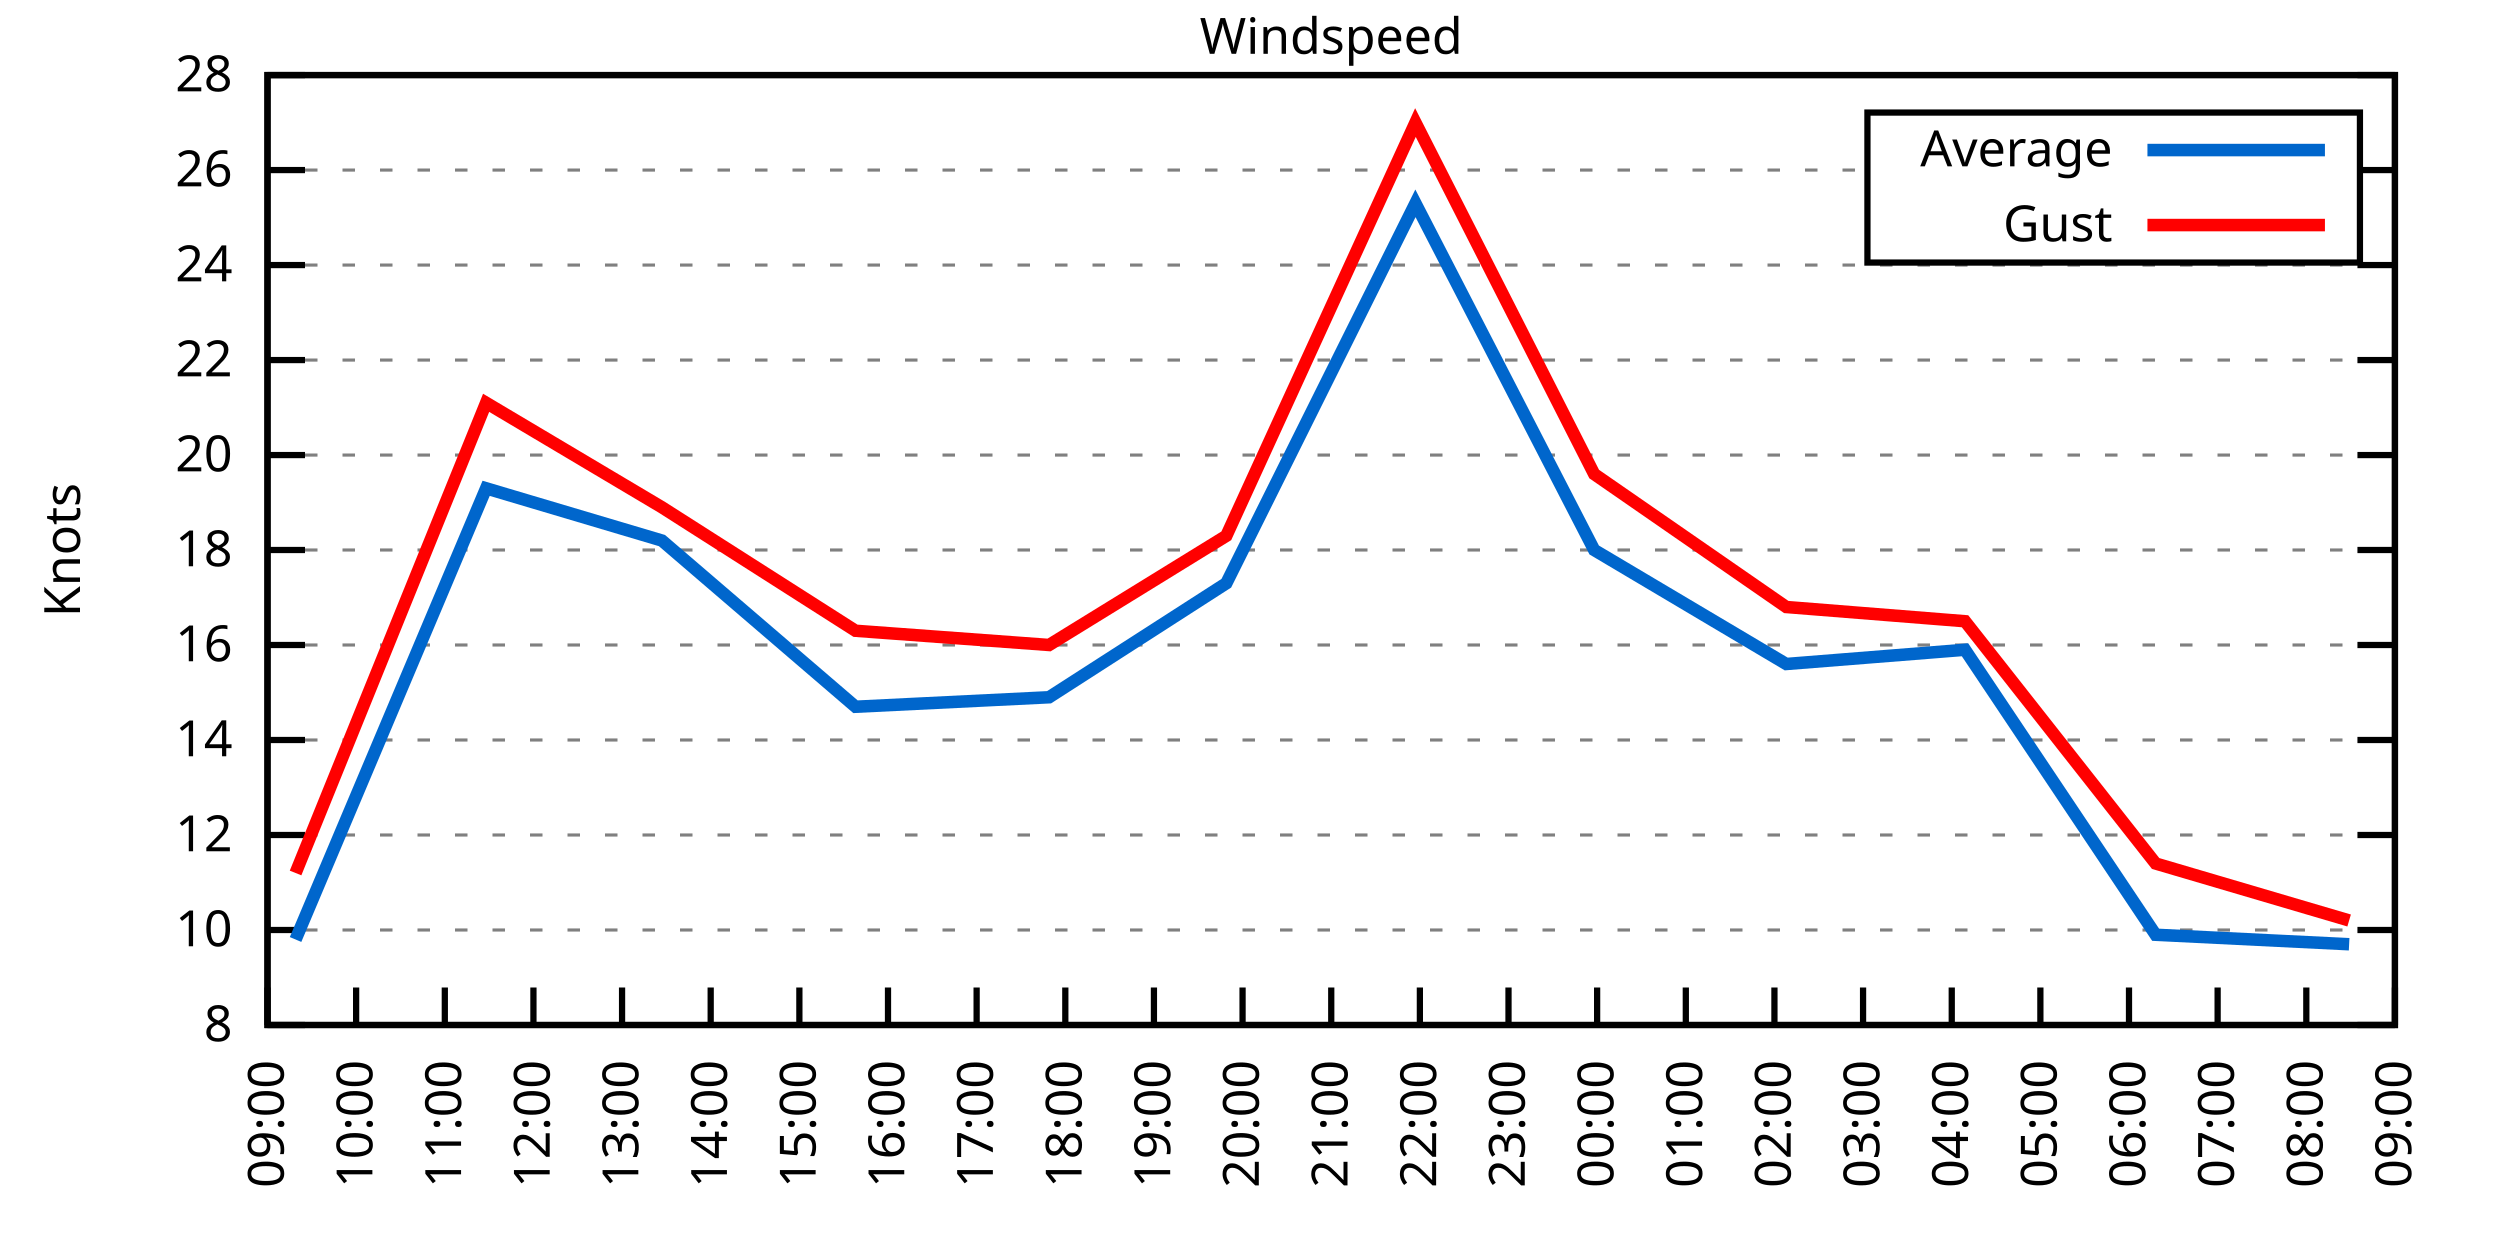
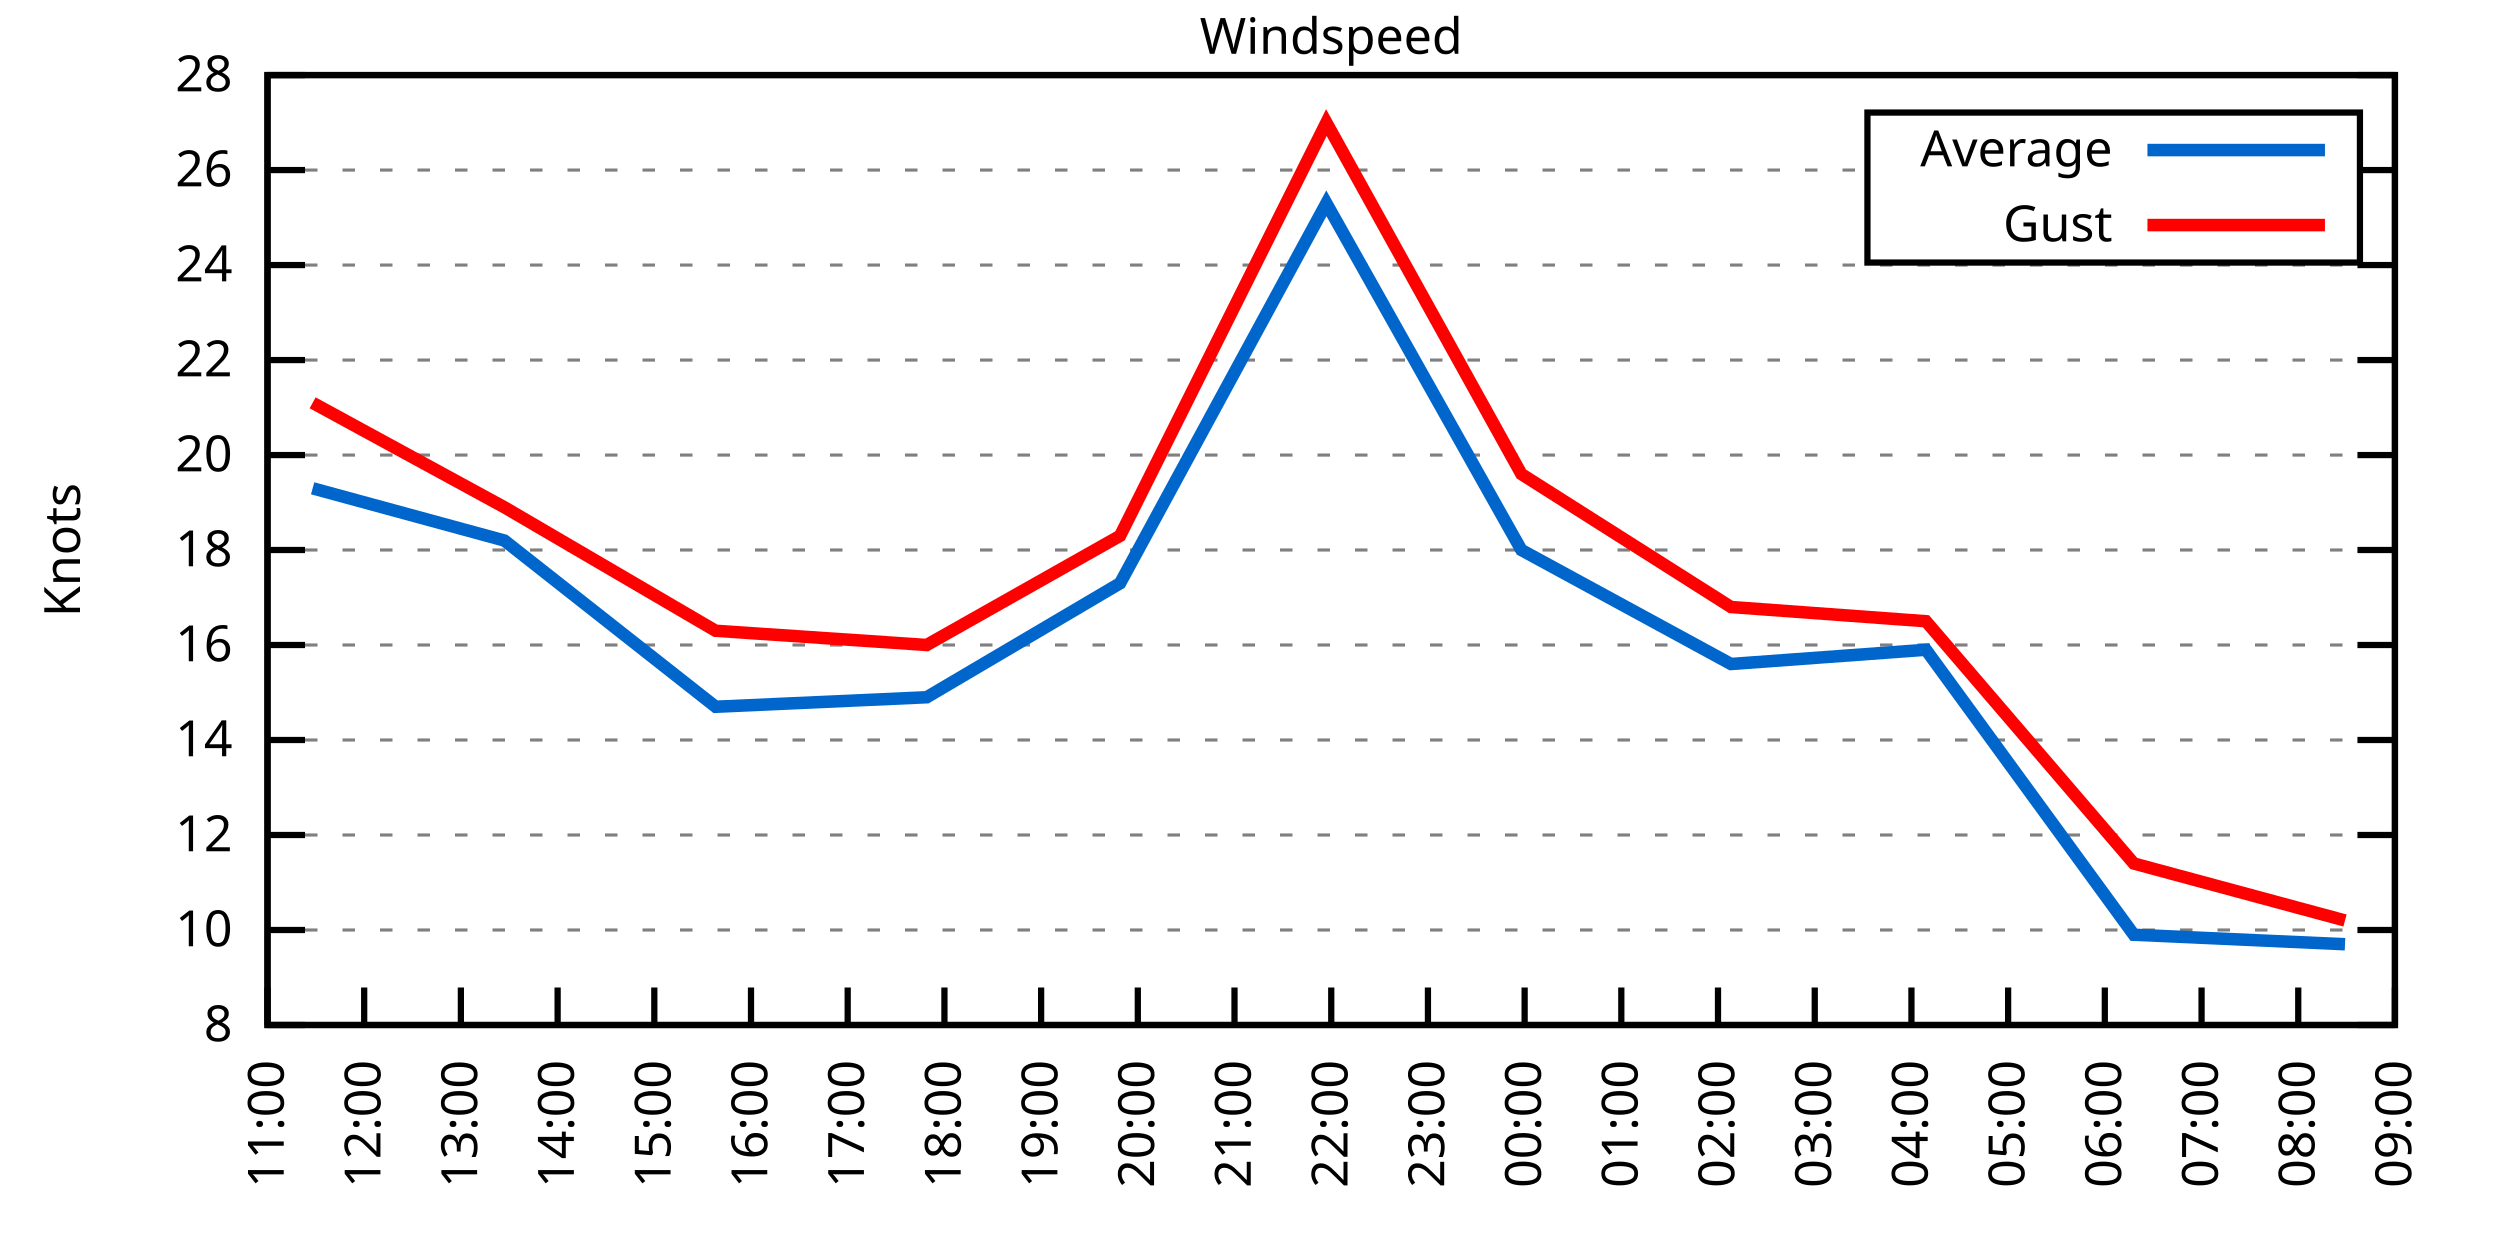
<svg xmlns="http://www.w3.org/2000/svg" xmlns:xlink="http://www.w3.org/1999/xlink" width="400" height="200" viewBox="0 0 400 200">
  <g id="gnuplot_canvas">
    <rect x="0" y="0" width="400" height="200" fill="none" />
    <defs>
      <circle id="gpDot" r="0.5" stroke-width="0.5" stroke="currentColor" />
      <path id="gpPt0" stroke-width="0.333" stroke="currentColor" d="M-1,0 h2 M0,-1 v2" />
      <path id="gpPt1" stroke-width="0.333" stroke="currentColor" d="M-1,-1 L1,1 M1,-1 L-1,1" />
      <path id="gpPt2" stroke-width="0.333" stroke="currentColor" d="M-1,0 L1,0 M0,-1 L0,1 M-1,-1 L1,1 M-1,1 L1,-1" />
      <rect id="gpPt3" stroke-width="0.333" stroke="currentColor" x="-1" y="-1" width="2" height="2" />
      <rect id="gpPt4" stroke-width="0.333" stroke="currentColor" fill="currentColor" x="-1" y="-1" width="2" height="2" />
      <circle id="gpPt5" stroke-width="0.333" stroke="currentColor" cx="0" cy="0" r="1" />
      <use xlink:href="#gpPt5" id="gpPt6" fill="currentColor" stroke="none" />
      <path id="gpPt7" stroke-width="0.333" stroke="currentColor" d="M0,-1.33 L-1.33,0.67 L1.33,0.67 z" />
      <use xlink:href="#gpPt7" id="gpPt8" fill="currentColor" stroke="none" />
      <use xlink:href="#gpPt7" id="gpPt9" stroke="currentColor" transform="rotate(180)" />
      <use xlink:href="#gpPt9" id="gpPt10" fill="currentColor" stroke="none" />
      <use xlink:href="#gpPt3" id="gpPt11" stroke="currentColor" transform="rotate(45)" />
      <use xlink:href="#gpPt11" id="gpPt12" fill="currentColor" stroke="none" />
      <path id="gpPt13" stroke-width="0.333" stroke="currentColor" d="M0,1.330 L1.265,0.411 L0.782,-1.067 L-0.782,-1.076 L-1.265,0.411 z" />
      <use xlink:href="#gpPt13" id="gpPt14" fill="currentColor" stroke="none" />
      <filter id="textbox" filterUnits="objectBoundingBox" x="0" y="0" height="1" width="1">
        <feFlood flood-color="white" flood-opacity="1" result="bgnd" />
        <feComposite in="SourceGraphic" in2="bgnd" operator="atop" />
      </filter>
      <filter id="greybox" filterUnits="objectBoundingBox" x="0" y="0" height="1" width="1">
        <feFlood flood-color="lightgrey" flood-opacity="1" result="grey" />
        <feComposite in="SourceGraphic" in2="grey" operator="atop" />
      </filter>
    </defs>
    <g fill="none" color="white" stroke="currentColor" stroke-width="1.00" stroke-linecap="butt" stroke-linejoin="miter">
</g>
    <g fill="none" color="black" stroke="currentColor" stroke-width="1.00" stroke-linecap="butt" stroke-linejoin="miter">
      <g stroke="none" shape-rendering="crispEdges">
        <polygon fill="rgb(255, 255, 255)" points="42.80,164.00 383.18,164.00 383.18,12.02 42.80,12.02 " />
      </g>
    </g>
    <g fill="none" color="black" stroke="currentColor" stroke-width="1.00" stroke-linecap="butt" stroke-linejoin="miter">
</g>
    <g fill="none" color="black" stroke="black" stroke-width="0.50" stroke-linecap="butt" stroke-linejoin="miter">
</g>
    <g fill="none" color="gray" stroke="currentColor" stroke-width="0.50" stroke-linecap="butt" stroke-linejoin="miter">
      <path stroke="gray" stroke-dasharray="2,4" class="gridline" d="M42.80,164.00 L383.19,164.00  " />
    </g>
    <g fill="none" color="gray" stroke="gray" stroke-width="1.00" stroke-linecap="butt" stroke-linejoin="miter">
</g>
    <g fill="none" color="black" stroke="currentColor" stroke-width="1.00" stroke-linecap="butt" stroke-linejoin="miter">
      <path stroke="black" d="M42.80,164.00 L48.80,164.00 M383.19,164.00 L377.19,164.00  " />
      <g transform="translate(37.20,166.60)" stroke="none" fill="black" font-family="Sans" font-size="8.00" text-anchor="end">
        <text>
          <tspan font-family="Sans"> 8</tspan>
        </text>
      </g>
    </g>
    <g fill="none" color="black" stroke="currentColor" stroke-width="1.00" stroke-linecap="butt" stroke-linejoin="miter">
</g>
    <g fill="none" color="black" stroke="black" stroke-width="0.50" stroke-linecap="butt" stroke-linejoin="miter">
</g>
    <g fill="none" color="gray" stroke="currentColor" stroke-width="0.50" stroke-linecap="butt" stroke-linejoin="miter">
      <path stroke="gray" stroke-dasharray="2,4" class="gridline" d="M42.80,148.80 L383.19,148.80  " />
    </g>
    <g fill="none" color="gray" stroke="gray" stroke-width="1.00" stroke-linecap="butt" stroke-linejoin="miter">
</g>
    <g fill="none" color="black" stroke="currentColor" stroke-width="1.00" stroke-linecap="butt" stroke-linejoin="miter">
      <path stroke="black" d="M42.80,148.80 L48.80,148.80 M383.19,148.80 L377.19,148.80  " />
      <g transform="translate(37.20,151.40)" stroke="none" fill="black" font-family="Sans" font-size="8.00" text-anchor="end">
        <text>
          <tspan font-family="Sans"> 10</tspan>
        </text>
      </g>
    </g>
    <g fill="none" color="black" stroke="currentColor" stroke-width="1.00" stroke-linecap="butt" stroke-linejoin="miter">
</g>
    <g fill="none" color="black" stroke="black" stroke-width="0.50" stroke-linecap="butt" stroke-linejoin="miter">
</g>
    <g fill="none" color="gray" stroke="currentColor" stroke-width="0.50" stroke-linecap="butt" stroke-linejoin="miter">
      <path stroke="gray" stroke-dasharray="2,4" class="gridline" d="M42.80,133.60 L383.19,133.60  " />
    </g>
    <g fill="none" color="gray" stroke="gray" stroke-width="1.00" stroke-linecap="butt" stroke-linejoin="miter">
</g>
    <g fill="none" color="black" stroke="currentColor" stroke-width="1.00" stroke-linecap="butt" stroke-linejoin="miter">
      <path stroke="black" d="M42.80,133.60 L48.80,133.60 M383.19,133.60 L377.19,133.60  " />
      <g transform="translate(37.20,136.20)" stroke="none" fill="black" font-family="Sans" font-size="8.00" text-anchor="end">
        <text>
          <tspan font-family="Sans"> 12</tspan>
        </text>
      </g>
    </g>
    <g fill="none" color="black" stroke="currentColor" stroke-width="1.00" stroke-linecap="butt" stroke-linejoin="miter">
</g>
    <g fill="none" color="black" stroke="black" stroke-width="0.50" stroke-linecap="butt" stroke-linejoin="miter">
</g>
    <g fill="none" color="gray" stroke="currentColor" stroke-width="0.50" stroke-linecap="butt" stroke-linejoin="miter">
      <path stroke="gray" stroke-dasharray="2,4" class="gridline" d="M42.80,118.40 L383.19,118.40  " />
    </g>
    <g fill="none" color="gray" stroke="gray" stroke-width="1.00" stroke-linecap="butt" stroke-linejoin="miter">
</g>
    <g fill="none" color="black" stroke="currentColor" stroke-width="1.00" stroke-linecap="butt" stroke-linejoin="miter">
      <path stroke="black" d="M42.80,118.40 L48.80,118.40 M383.19,118.40 L377.19,118.40  " />
      <g transform="translate(37.20,121.00)" stroke="none" fill="black" font-family="Sans" font-size="8.00" text-anchor="end">
        <text>
          <tspan font-family="Sans"> 14</tspan>
        </text>
      </g>
    </g>
    <g fill="none" color="black" stroke="currentColor" stroke-width="1.00" stroke-linecap="butt" stroke-linejoin="miter">
</g>
    <g fill="none" color="black" stroke="black" stroke-width="0.50" stroke-linecap="butt" stroke-linejoin="miter">
</g>
    <g fill="none" color="gray" stroke="currentColor" stroke-width="0.50" stroke-linecap="butt" stroke-linejoin="miter">
      <path stroke="gray" stroke-dasharray="2,4" class="gridline" d="M42.80,103.20 L383.19,103.20  " />
    </g>
    <g fill="none" color="gray" stroke="gray" stroke-width="1.00" stroke-linecap="butt" stroke-linejoin="miter">
</g>
    <g fill="none" color="black" stroke="currentColor" stroke-width="1.00" stroke-linecap="butt" stroke-linejoin="miter">
      <path stroke="black" d="M42.80,103.20 L48.80,103.20 M383.19,103.20 L377.19,103.20  " />
      <g transform="translate(37.20,105.80)" stroke="none" fill="black" font-family="Sans" font-size="8.00" text-anchor="end">
        <text>
          <tspan font-family="Sans"> 16</tspan>
        </text>
      </g>
    </g>
    <g fill="none" color="black" stroke="currentColor" stroke-width="1.00" stroke-linecap="butt" stroke-linejoin="miter">
</g>
    <g fill="none" color="black" stroke="black" stroke-width="0.50" stroke-linecap="butt" stroke-linejoin="miter">
</g>
    <g fill="none" color="gray" stroke="currentColor" stroke-width="0.50" stroke-linecap="butt" stroke-linejoin="miter">
      <path stroke="gray" stroke-dasharray="2,4" class="gridline" d="M42.80,88.00 L383.19,88.00  " />
    </g>
    <g fill="none" color="gray" stroke="gray" stroke-width="1.00" stroke-linecap="butt" stroke-linejoin="miter">
</g>
    <g fill="none" color="black" stroke="currentColor" stroke-width="1.00" stroke-linecap="butt" stroke-linejoin="miter">
      <path stroke="black" d="M42.80,88.00 L48.80,88.00 M383.19,88.00 L377.19,88.00  " />
      <g transform="translate(37.20,90.60)" stroke="none" fill="black" font-family="Sans" font-size="8.00" text-anchor="end">
        <text>
          <tspan font-family="Sans"> 18</tspan>
        </text>
      </g>
    </g>
    <g fill="none" color="black" stroke="currentColor" stroke-width="1.00" stroke-linecap="butt" stroke-linejoin="miter">
</g>
    <g fill="none" color="black" stroke="black" stroke-width="0.50" stroke-linecap="butt" stroke-linejoin="miter">
</g>
    <g fill="none" color="gray" stroke="currentColor" stroke-width="0.50" stroke-linecap="butt" stroke-linejoin="miter">
      <path stroke="gray" stroke-dasharray="2,4" class="gridline" d="M42.80,72.81 L383.19,72.81  " />
    </g>
    <g fill="none" color="gray" stroke="gray" stroke-width="1.00" stroke-linecap="butt" stroke-linejoin="miter">
</g>
    <g fill="none" color="black" stroke="currentColor" stroke-width="1.00" stroke-linecap="butt" stroke-linejoin="miter">
      <path stroke="black" d="M42.80,72.81 L48.80,72.81 M383.19,72.81 L377.19,72.81  " />
      <g transform="translate(37.20,75.41)" stroke="none" fill="black" font-family="Sans" font-size="8.00" text-anchor="end">
        <text>
          <tspan font-family="Sans"> 20</tspan>
        </text>
      </g>
    </g>
    <g fill="none" color="black" stroke="currentColor" stroke-width="1.00" stroke-linecap="butt" stroke-linejoin="miter">
</g>
    <g fill="none" color="black" stroke="black" stroke-width="0.50" stroke-linecap="butt" stroke-linejoin="miter">
</g>
    <g fill="none" color="gray" stroke="currentColor" stroke-width="0.50" stroke-linecap="butt" stroke-linejoin="miter">
      <path stroke="gray" stroke-dasharray="2,4" class="gridline" d="M42.80,57.61 L383.19,57.61  " />
    </g>
    <g fill="none" color="gray" stroke="gray" stroke-width="1.00" stroke-linecap="butt" stroke-linejoin="miter">
</g>
    <g fill="none" color="black" stroke="currentColor" stroke-width="1.00" stroke-linecap="butt" stroke-linejoin="miter">
      <path stroke="black" d="M42.80,57.61 L48.80,57.61 M383.19,57.61 L377.19,57.61  " />
      <g transform="translate(37.20,60.21)" stroke="none" fill="black" font-family="Sans" font-size="8.00" text-anchor="end">
        <text>
          <tspan font-family="Sans"> 22</tspan>
        </text>
      </g>
    </g>
    <g fill="none" color="black" stroke="currentColor" stroke-width="1.00" stroke-linecap="butt" stroke-linejoin="miter">
</g>
    <g fill="none" color="black" stroke="black" stroke-width="0.50" stroke-linecap="butt" stroke-linejoin="miter">
</g>
    <g fill="none" color="gray" stroke="currentColor" stroke-width="0.50" stroke-linecap="butt" stroke-linejoin="miter">
      <path stroke="gray" stroke-dasharray="2,4" class="gridline" d="M42.80,42.41 L383.19,42.41  " />
    </g>
    <g fill="none" color="gray" stroke="gray" stroke-width="1.00" stroke-linecap="butt" stroke-linejoin="miter">
</g>
    <g fill="none" color="black" stroke="currentColor" stroke-width="1.00" stroke-linecap="butt" stroke-linejoin="miter">
      <path stroke="black" d="M42.80,42.41 L48.80,42.41 M383.19,42.41 L377.19,42.41  " />
      <g transform="translate(37.20,45.01)" stroke="none" fill="black" font-family="Sans" font-size="8.00" text-anchor="end">
        <text>
          <tspan font-family="Sans"> 24</tspan>
        </text>
      </g>
    </g>
    <g fill="none" color="black" stroke="currentColor" stroke-width="1.00" stroke-linecap="butt" stroke-linejoin="miter">
</g>
    <g fill="none" color="black" stroke="black" stroke-width="0.50" stroke-linecap="butt" stroke-linejoin="miter">
</g>
    <g fill="none" color="gray" stroke="currentColor" stroke-width="0.50" stroke-linecap="butt" stroke-linejoin="miter">
      <path stroke="gray" stroke-dasharray="2,4" class="gridline" d="M42.80,27.21 L298.79,27.21 M377.59,27.21 L383.19,27.21  " />
    </g>
    <g fill="none" color="gray" stroke="gray" stroke-width="1.00" stroke-linecap="butt" stroke-linejoin="miter">
</g>
    <g fill="none" color="black" stroke="currentColor" stroke-width="1.00" stroke-linecap="butt" stroke-linejoin="miter">
      <path stroke="black" d="M42.80,27.21 L48.80,27.21 M383.19,27.21 L377.19,27.21  " />
      <g transform="translate(37.20,29.81)" stroke="none" fill="black" font-family="Sans" font-size="8.00" text-anchor="end">
        <text>
          <tspan font-family="Sans"> 26</tspan>
        </text>
      </g>
    </g>
    <g fill="none" color="black" stroke="currentColor" stroke-width="1.00" stroke-linecap="butt" stroke-linejoin="miter">
</g>
    <g fill="none" color="black" stroke="black" stroke-width="0.50" stroke-linecap="butt" stroke-linejoin="miter">
</g>
    <g fill="none" color="gray" stroke="currentColor" stroke-width="0.50" stroke-linecap="butt" stroke-linejoin="miter">
      <path stroke="gray" stroke-dasharray="2,4" class="gridline" d="M42.80,12.01 L383.19,12.01  " />
    </g>
    <g fill="none" color="gray" stroke="gray" stroke-width="1.00" stroke-linecap="butt" stroke-linejoin="miter">
</g>
    <g fill="none" color="black" stroke="currentColor" stroke-width="1.00" stroke-linecap="butt" stroke-linejoin="miter">
      <path stroke="black" d="M42.80,12.01 L48.80,12.01 M383.19,12.01 L377.19,12.01  " />
      <g transform="translate(37.20,14.61)" stroke="none" fill="black" font-family="Sans" font-size="8.00" text-anchor="end">
        <text>
          <tspan font-family="Sans"> 28</tspan>
        </text>
      </g>
    </g>
    <g fill="none" color="black" stroke="currentColor" stroke-width="1.00" stroke-linecap="butt" stroke-linejoin="miter">
      <path stroke="black" d="M42.80,164.00 L42.80,158.00  " />
      <g transform="translate(45.40,169.60) rotate(270.00)" stroke="none" fill="black" font-family="Sans" font-size="8.00" text-anchor="end">
        <text>
-           <tspan font-family="Sans">09:00</tspan>
-         </text>
-       </g>
-     </g>
-     <g fill="none" color="black" stroke="currentColor" stroke-width="1.00" stroke-linecap="butt" stroke-linejoin="miter">
-       <path stroke="black" d="M56.98,164.00 L56.98,158.00  " />
-       <g transform="translate(59.58,169.60) rotate(270.00)" stroke="none" fill="black" font-family="Sans" font-size="8.00" text-anchor="end">
-         <text>
-           <tspan font-family="Sans">10:00</tspan>
-         </text>
-       </g>
-     </g>
-     <g fill="none" color="black" stroke="currentColor" stroke-width="1.00" stroke-linecap="butt" stroke-linejoin="miter">
-       <path stroke="black" d="M71.17,164.00 L71.17,158.00  " />
-       <g transform="translate(73.77,169.60) rotate(270.00)" stroke="none" fill="black" font-family="Sans" font-size="8.00" text-anchor="end">
-         <text>
          <tspan font-family="Sans">11:00</tspan>
        </text>
      </g>
    </g>
    <g fill="none" color="black" stroke="currentColor" stroke-width="1.00" stroke-linecap="butt" stroke-linejoin="miter">
-       <path stroke="black" d="M85.35,164.00 L85.35,158.00  " />
-       <g transform="translate(87.95,169.60) rotate(270.00)" stroke="none" fill="black" font-family="Sans" font-size="8.00" text-anchor="end">
+       <path stroke="black" d="M58.27,164.00 L58.27,158.00  " />
+       <g transform="translate(60.87,169.60) rotate(270.00)" stroke="none" fill="black" font-family="Sans" font-size="8.00" text-anchor="end">
        <text>
          <tspan font-family="Sans">12:00</tspan>
        </text>
      </g>
    </g>
    <g fill="none" color="black" stroke="currentColor" stroke-width="1.00" stroke-linecap="butt" stroke-linejoin="miter">
-       <path stroke="black" d="M99.53,164.00 L99.53,158.00  " />
-       <g transform="translate(102.13,169.60) rotate(270.00)" stroke="none" fill="black" font-family="Sans" font-size="8.00" text-anchor="end">
+       <path stroke="black" d="M73.74,164.00 L73.74,158.00  " />
+       <g transform="translate(76.34,169.60) rotate(270.00)" stroke="none" fill="black" font-family="Sans" font-size="8.00" text-anchor="end">
        <text>
          <tspan font-family="Sans">13:00</tspan>
        </text>
      </g>
    </g>
    <g fill="none" color="black" stroke="currentColor" stroke-width="1.00" stroke-linecap="butt" stroke-linejoin="miter">
-       <path stroke="black" d="M113.71,164.00 L113.71,158.00  " />
-       <g transform="translate(116.31,169.60) rotate(270.00)" stroke="none" fill="black" font-family="Sans" font-size="8.00" text-anchor="end">
+       <path stroke="black" d="M89.22,164.00 L89.22,158.00  " />
+       <g transform="translate(91.82,169.60) rotate(270.00)" stroke="none" fill="black" font-family="Sans" font-size="8.00" text-anchor="end">
        <text>
          <tspan font-family="Sans">14:00</tspan>
        </text>
      </g>
    </g>
    <g fill="none" color="black" stroke="currentColor" stroke-width="1.00" stroke-linecap="butt" stroke-linejoin="miter">
-       <path stroke="black" d="M127.90,164.00 L127.90,158.00  " />
-       <g transform="translate(130.50,169.60) rotate(270.00)" stroke="none" fill="black" font-family="Sans" font-size="8.00" text-anchor="end">
+       <path stroke="black" d="M104.69,164.00 L104.69,158.00  " />
+       <g transform="translate(107.29,169.60) rotate(270.00)" stroke="none" fill="black" font-family="Sans" font-size="8.00" text-anchor="end">
        <text>
          <tspan font-family="Sans">15:00</tspan>
        </text>
      </g>
    </g>
    <g fill="none" color="black" stroke="currentColor" stroke-width="1.00" stroke-linecap="butt" stroke-linejoin="miter">
-       <path stroke="black" d="M142.08,164.00 L142.08,158.00  " />
-       <g transform="translate(144.68,169.60) rotate(270.00)" stroke="none" fill="black" font-family="Sans" font-size="8.00" text-anchor="end">
+       <path stroke="black" d="M120.16,164.00 L120.16,158.00  " />
+       <g transform="translate(122.76,169.60) rotate(270.00)" stroke="none" fill="black" font-family="Sans" font-size="8.00" text-anchor="end">
        <text>
          <tspan font-family="Sans">16:00</tspan>
        </text>
      </g>
    </g>
    <g fill="none" color="black" stroke="currentColor" stroke-width="1.00" stroke-linecap="butt" stroke-linejoin="miter">
-       <path stroke="black" d="M156.26,164.00 L156.26,158.00  " />
-       <g transform="translate(158.86,169.60) rotate(270.00)" stroke="none" fill="black" font-family="Sans" font-size="8.00" text-anchor="end">
+       <path stroke="black" d="M135.63,164.00 L135.63,158.00  " />
+       <g transform="translate(138.23,169.60) rotate(270.00)" stroke="none" fill="black" font-family="Sans" font-size="8.00" text-anchor="end">
        <text>
          <tspan font-family="Sans">17:00</tspan>
        </text>
      </g>
    </g>
    <g fill="none" color="black" stroke="currentColor" stroke-width="1.00" stroke-linecap="butt" stroke-linejoin="miter">
-       <path stroke="black" d="M170.45,164.00 L170.45,158.00  " />
-       <g transform="translate(173.05,169.60) rotate(270.00)" stroke="none" fill="black" font-family="Sans" font-size="8.00" text-anchor="end">
+       <path stroke="black" d="M151.11,164.00 L151.11,158.00  " />
+       <g transform="translate(153.71,169.60) rotate(270.00)" stroke="none" fill="black" font-family="Sans" font-size="8.00" text-anchor="end">
        <text>
          <tspan font-family="Sans">18:00</tspan>
        </text>
      </g>
    </g>
    <g fill="none" color="black" stroke="currentColor" stroke-width="1.00" stroke-linecap="butt" stroke-linejoin="miter">
-       <path stroke="black" d="M184.63,164.00 L184.63,158.00  " />
-       <g transform="translate(187.23,169.60) rotate(270.00)" stroke="none" fill="black" font-family="Sans" font-size="8.00" text-anchor="end">
+       <path stroke="black" d="M166.58,164.00 L166.58,158.00  " />
+       <g transform="translate(169.18,169.60) rotate(270.00)" stroke="none" fill="black" font-family="Sans" font-size="8.00" text-anchor="end">
        <text>
          <tspan font-family="Sans">19:00</tspan>
        </text>
      </g>
    </g>
    <g fill="none" color="black" stroke="currentColor" stroke-width="1.00" stroke-linecap="butt" stroke-linejoin="miter">
-       <path stroke="black" d="M198.81,164.00 L198.81,158.00  " />
-       <g transform="translate(201.41,169.60) rotate(270.00)" stroke="none" fill="black" font-family="Sans" font-size="8.00" text-anchor="end">
+       <path stroke="black" d="M182.05,164.00 L182.05,158.00  " />
+       <g transform="translate(184.65,169.60) rotate(270.00)" stroke="none" fill="black" font-family="Sans" font-size="8.00" text-anchor="end">
        <text>
          <tspan font-family="Sans">20:00</tspan>
+         </text>
+       </g>
+     </g>
+     <g fill="none" color="black" stroke="currentColor" stroke-width="1.00" stroke-linecap="butt" stroke-linejoin="miter">
+       <path stroke="black" d="M197.52,164.00 L197.52,158.00  " />
+       <g transform="translate(200.12,169.60) rotate(270.00)" stroke="none" fill="black" font-family="Sans" font-size="8.00" text-anchor="end">
+         <text>
+           <tspan font-family="Sans">21:00</tspan>
        </text>
      </g>
    </g>
    <g fill="none" color="black" stroke="currentColor" stroke-width="1.00" stroke-linecap="butt" stroke-linejoin="miter">
      <path stroke="black" d="M213.00,164.00 L213.00,158.00  " />
      <g transform="translate(215.60,169.60) rotate(270.00)" stroke="none" fill="black" font-family="Sans" font-size="8.00" text-anchor="end">
        <text>
-           <tspan font-family="Sans">21:00</tspan>
-         </text>
-       </g>
-     </g>
-     <g fill="none" color="black" stroke="currentColor" stroke-width="1.00" stroke-linecap="butt" stroke-linejoin="miter">
-       <path stroke="black" d="M227.18,164.00 L227.18,158.00  " />
-       <g transform="translate(229.78,169.60) rotate(270.00)" stroke="none" fill="black" font-family="Sans" font-size="8.00" text-anchor="end">
-         <text>
          <tspan font-family="Sans">22:00</tspan>
        </text>
      </g>
    </g>
    <g fill="none" color="black" stroke="currentColor" stroke-width="1.00" stroke-linecap="butt" stroke-linejoin="miter">
-       <path stroke="black" d="M241.36,164.00 L241.36,158.00  " />
-       <g transform="translate(243.96,169.60) rotate(270.00)" stroke="none" fill="black" font-family="Sans" font-size="8.00" text-anchor="end">
+       <path stroke="black" d="M228.47,164.00 L228.47,158.00  " />
+       <g transform="translate(231.07,169.60) rotate(270.00)" stroke="none" fill="black" font-family="Sans" font-size="8.00" text-anchor="end">
        <text>
          <tspan font-family="Sans">23:00</tspan>
        </text>
      </g>
    </g>
    <g fill="none" color="black" stroke="currentColor" stroke-width="1.00" stroke-linecap="butt" stroke-linejoin="miter">
-       <path stroke="black" d="M255.54,164.00 L255.54,158.00  " />
-       <g transform="translate(258.14,169.60) rotate(270.00)" stroke="none" fill="black" font-family="Sans" font-size="8.00" text-anchor="end">
+       <path stroke="black" d="M243.94,164.00 L243.94,158.00  " />
+       <g transform="translate(246.54,169.60) rotate(270.00)" stroke="none" fill="black" font-family="Sans" font-size="8.00" text-anchor="end">
        <text>
          <tspan font-family="Sans">00:00</tspan>
        </text>
      </g>
    </g>
    <g fill="none" color="black" stroke="currentColor" stroke-width="1.00" stroke-linecap="butt" stroke-linejoin="miter">
-       <path stroke="black" d="M269.73,164.00 L269.73,158.00  " />
-       <g transform="translate(272.33,169.60) rotate(270.00)" stroke="none" fill="black" font-family="Sans" font-size="8.00" text-anchor="end">
+       <path stroke="black" d="M259.41,164.00 L259.41,158.00  " />
+       <g transform="translate(262.01,169.60) rotate(270.00)" stroke="none" fill="black" font-family="Sans" font-size="8.00" text-anchor="end">
        <text>
          <tspan font-family="Sans">01:00</tspan>
        </text>
      </g>
    </g>
    <g fill="none" color="black" stroke="currentColor" stroke-width="1.00" stroke-linecap="butt" stroke-linejoin="miter">
-       <path stroke="black" d="M283.91,164.00 L283.91,158.00  " />
-       <g transform="translate(286.51,169.60) rotate(270.00)" stroke="none" fill="black" font-family="Sans" font-size="8.00" text-anchor="end">
+       <path stroke="black" d="M274.88,164.00 L274.88,158.00  " />
+       <g transform="translate(277.48,169.60) rotate(270.00)" stroke="none" fill="black" font-family="Sans" font-size="8.00" text-anchor="end">
        <text>
          <tspan font-family="Sans">02:00</tspan>
        </text>
      </g>
    </g>
    <g fill="none" color="black" stroke="currentColor" stroke-width="1.00" stroke-linecap="butt" stroke-linejoin="miter">
-       <path stroke="black" d="M298.09,164.00 L298.09,158.00  " />
-       <g transform="translate(300.69,169.60) rotate(270.00)" stroke="none" fill="black" font-family="Sans" font-size="8.00" text-anchor="end">
+       <path stroke="black" d="M290.36,164.00 L290.36,158.00  " />
+       <g transform="translate(292.96,169.60) rotate(270.00)" stroke="none" fill="black" font-family="Sans" font-size="8.00" text-anchor="end">
        <text>
          <tspan font-family="Sans">03:00</tspan>
        </text>
      </g>
    </g>
    <g fill="none" color="black" stroke="currentColor" stroke-width="1.00" stroke-linecap="butt" stroke-linejoin="miter">
-       <path stroke="black" d="M312.28,164.00 L312.28,158.00  " />
-       <g transform="translate(314.88,169.60) rotate(270.00)" stroke="none" fill="black" font-family="Sans" font-size="8.00" text-anchor="end">
+       <path stroke="black" d="M305.83,164.00 L305.83,158.00  " />
+       <g transform="translate(308.43,169.60) rotate(270.00)" stroke="none" fill="black" font-family="Sans" font-size="8.00" text-anchor="end">
        <text>
          <tspan font-family="Sans">04:00</tspan>
        </text>
      </g>
    </g>
    <g fill="none" color="black" stroke="currentColor" stroke-width="1.00" stroke-linecap="butt" stroke-linejoin="miter">
-       <path stroke="black" d="M326.46,164.00 L326.46,158.00  " />
-       <g transform="translate(329.06,169.60) rotate(270.00)" stroke="none" fill="black" font-family="Sans" font-size="8.00" text-anchor="end">
+       <path stroke="black" d="M321.30,164.00 L321.30,158.00  " />
+       <g transform="translate(323.90,169.60) rotate(270.00)" stroke="none" fill="black" font-family="Sans" font-size="8.00" text-anchor="end">
        <text>
          <tspan font-family="Sans">05:00</tspan>
        </text>
      </g>
    </g>
    <g fill="none" color="black" stroke="currentColor" stroke-width="1.00" stroke-linecap="butt" stroke-linejoin="miter">
-       <path stroke="black" d="M340.64,164.00 L340.64,158.00  " />
-       <g transform="translate(343.24,169.60) rotate(270.00)" stroke="none" fill="black" font-family="Sans" font-size="8.00" text-anchor="end">
+       <path stroke="black" d="M336.77,164.00 L336.77,158.00  " />
+       <g transform="translate(339.37,169.60) rotate(270.00)" stroke="none" fill="black" font-family="Sans" font-size="8.00" text-anchor="end">
        <text>
          <tspan font-family="Sans">06:00</tspan>
        </text>
      </g>
    </g>
    <g fill="none" color="black" stroke="currentColor" stroke-width="1.00" stroke-linecap="butt" stroke-linejoin="miter">
-       <path stroke="black" d="M354.82,164.00 L354.82,158.00  " />
-       <g transform="translate(357.42,169.60) rotate(270.00)" stroke="none" fill="black" font-family="Sans" font-size="8.00" text-anchor="end">
+       <path stroke="black" d="M352.25,164.00 L352.25,158.00  " />
+       <g transform="translate(354.85,169.60) rotate(270.00)" stroke="none" fill="black" font-family="Sans" font-size="8.00" text-anchor="end">
        <text>
          <tspan font-family="Sans">07:00</tspan>
        </text>
      </g>
    </g>
    <g fill="none" color="black" stroke="currentColor" stroke-width="1.00" stroke-linecap="butt" stroke-linejoin="miter">
-       <path stroke="black" d="M369.01,164.00 L369.01,158.00  " />
-       <g transform="translate(371.61,169.60) rotate(270.00)" stroke="none" fill="black" font-family="Sans" font-size="8.00" text-anchor="end">
+       <path stroke="black" d="M367.72,164.00 L367.72,158.00  " />
+       <g transform="translate(370.32,169.60) rotate(270.00)" stroke="none" fill="black" font-family="Sans" font-size="8.00" text-anchor="end">
        <text>
          <tspan font-family="Sans">08:00</tspan>
        </text>
      </g>
    </g>
    <g fill="none" color="black" stroke="currentColor" stroke-width="1.00" stroke-linecap="butt" stroke-linejoin="miter">
      <path stroke="black" d="M383.19,164.00 L383.19,158.00  " />
      <g transform="translate(385.79,169.60) rotate(270.00)" stroke="none" fill="black" font-family="Sans" font-size="8.00" text-anchor="end">
        <text>
          <tspan font-family="Sans">09:00</tspan>
        </text>
      </g>
    </g>
    <g fill="none" color="black" stroke="currentColor" stroke-width="1.00" stroke-linecap="butt" stroke-linejoin="miter">
</g>
    <g fill="none" color="black" stroke="currentColor" stroke-width="1.00" stroke-linecap="butt" stroke-linejoin="miter">
      <path stroke="black" d="M42.80,12.01 L42.80,164.00 L383.19,164.00 L383.19,12.01 L42.80,12.01 Z  " />
    </g>
    <g fill="none" color="black" stroke="currentColor" stroke-width="1.00" stroke-linecap="butt" stroke-linejoin="miter">
</g>
    <g fill="none" color="black" stroke="currentColor" stroke-width="1.00" stroke-linecap="butt" stroke-linejoin="miter">
      <path stroke="black" d="M298.79,42.01 L298.79,18.01 L377.59,18.01 L377.59,42.01 L298.79,42.01 Z  " />
    </g>
    <g id="Windspeed_plot_1">
      <g fill="none" color="white" stroke="black" stroke-width="2.00" stroke-linecap="butt" stroke-linejoin="miter">
</g>
      <g fill="none" color="black" stroke="currentColor" stroke-width="2.00" stroke-linecap="butt" stroke-linejoin="miter">
        <g transform="translate(337.99,26.61)" stroke="none" fill="black" font-family="Sans" font-size="8.00" text-anchor="end">
          <text>
            <tspan font-family="Sans">Average</tspan>
          </text>
        </g>
      </g>
      <g fill="none" color="black" stroke="currentColor" stroke-width="2.00" stroke-linecap="butt" stroke-linejoin="miter">
-         <path stroke="rgb(  0, 102, 204)" d="M343.59,24.01 L371.99,24.01 M47.29,150.32 L77.78,78.13 L105.91,86.49 L136.88,113.08 L167.85,111.56 L196.21,93.32   L226.47,32.53 L255.07,88.00 L285.80,106.24 L314.40,103.96 L344.90,149.56 L375.86,151.08  " />
+         <path stroke="rgb(  0, 102, 204)" d="M343.59,24.01 L371.99,24.01 M50.02,78.13 L80.71,86.49 L114.49,113.08 L148.27,111.56 L179.21,93.32 L212.22,32.53   L243.42,88.00 L276.95,106.24 L308.15,103.96 L341.41,149.56 L375.20,151.08  " />
      </g>
    </g>
    <g id="Windspeed_plot_2">
      <g fill="none" color="black" stroke="currentColor" stroke-width="2.00" stroke-linecap="butt" stroke-linejoin="miter">
        <g transform="translate(337.99,38.61)" stroke="none" fill="black" font-family="Sans" font-size="8.00" text-anchor="end">
          <text>
            <tspan font-family="Sans">Gust</tspan>
          </text>
        </g>
      </g>
      <g fill="none" color="black" stroke="currentColor" stroke-width="2.00" stroke-linecap="butt" stroke-linejoin="miter">
-         <path stroke="rgb(255,   0,   0)" d="M343.59,36.01 L371.99,36.01 M47.29,139.68 L77.78,64.45 L105.91,81.17 L136.88,100.92 L167.85,103.20 L196.21,85.73   L226.47,19.61 L255.07,75.85 L285.80,97.12 L314.40,99.40 L344.90,138.16 L375.86,147.28  " />
+         <path stroke="rgb(255,   0,   0)" d="M343.59,36.01 L371.99,36.01 M50.02,64.45 L80.71,81.17 L114.49,100.92 L148.27,103.20 L179.21,85.73 L212.22,19.61   L243.42,75.85 L276.95,97.12 L308.15,99.40 L341.41,138.16 L375.20,147.28  " />
      </g>
    </g>
    <g fill="none" color="black" stroke="currentColor" stroke-width="2.00" stroke-linecap="butt" stroke-linejoin="miter">
</g>
    <g fill="none" color="black" stroke="black" stroke-width="1.00" stroke-linecap="butt" stroke-linejoin="miter">
</g>
    <g fill="none" color="black" stroke="currentColor" stroke-width="1.00" stroke-linecap="butt" stroke-linejoin="miter">
      <path stroke="black" d="M42.80,12.01 L42.80,164.00 L383.19,164.00 L383.19,12.01 L42.80,12.01 Z  " />
      <g transform="translate(12.80,88.01) rotate(270.00)" stroke="none" fill="black" font-family="Sans" font-size="8.00" text-anchor="middle">
        <text>
          <tspan font-family="Sans">Knots</tspan>
        </text>
      </g>
    </g>
    <g fill="none" color="black" stroke="currentColor" stroke-width="1.00" stroke-linecap="butt" stroke-linejoin="miter">
</g>
    <g fill="none" color="black" stroke="currentColor" stroke-width="1.00" stroke-linecap="butt" stroke-linejoin="miter">
      <g transform="translate(212.99,8.61)" stroke="none" fill="black" font-family="Sans" font-size="8.00" text-anchor="middle">
        <text>
          <tspan font-family="Sans">Windspeed</tspan>
        </text>
      </g>
    </g>
    <g fill="none" color="black" stroke="currentColor" stroke-width="1.00" stroke-linecap="butt" stroke-linejoin="miter">
</g>
  </g>
</svg>
